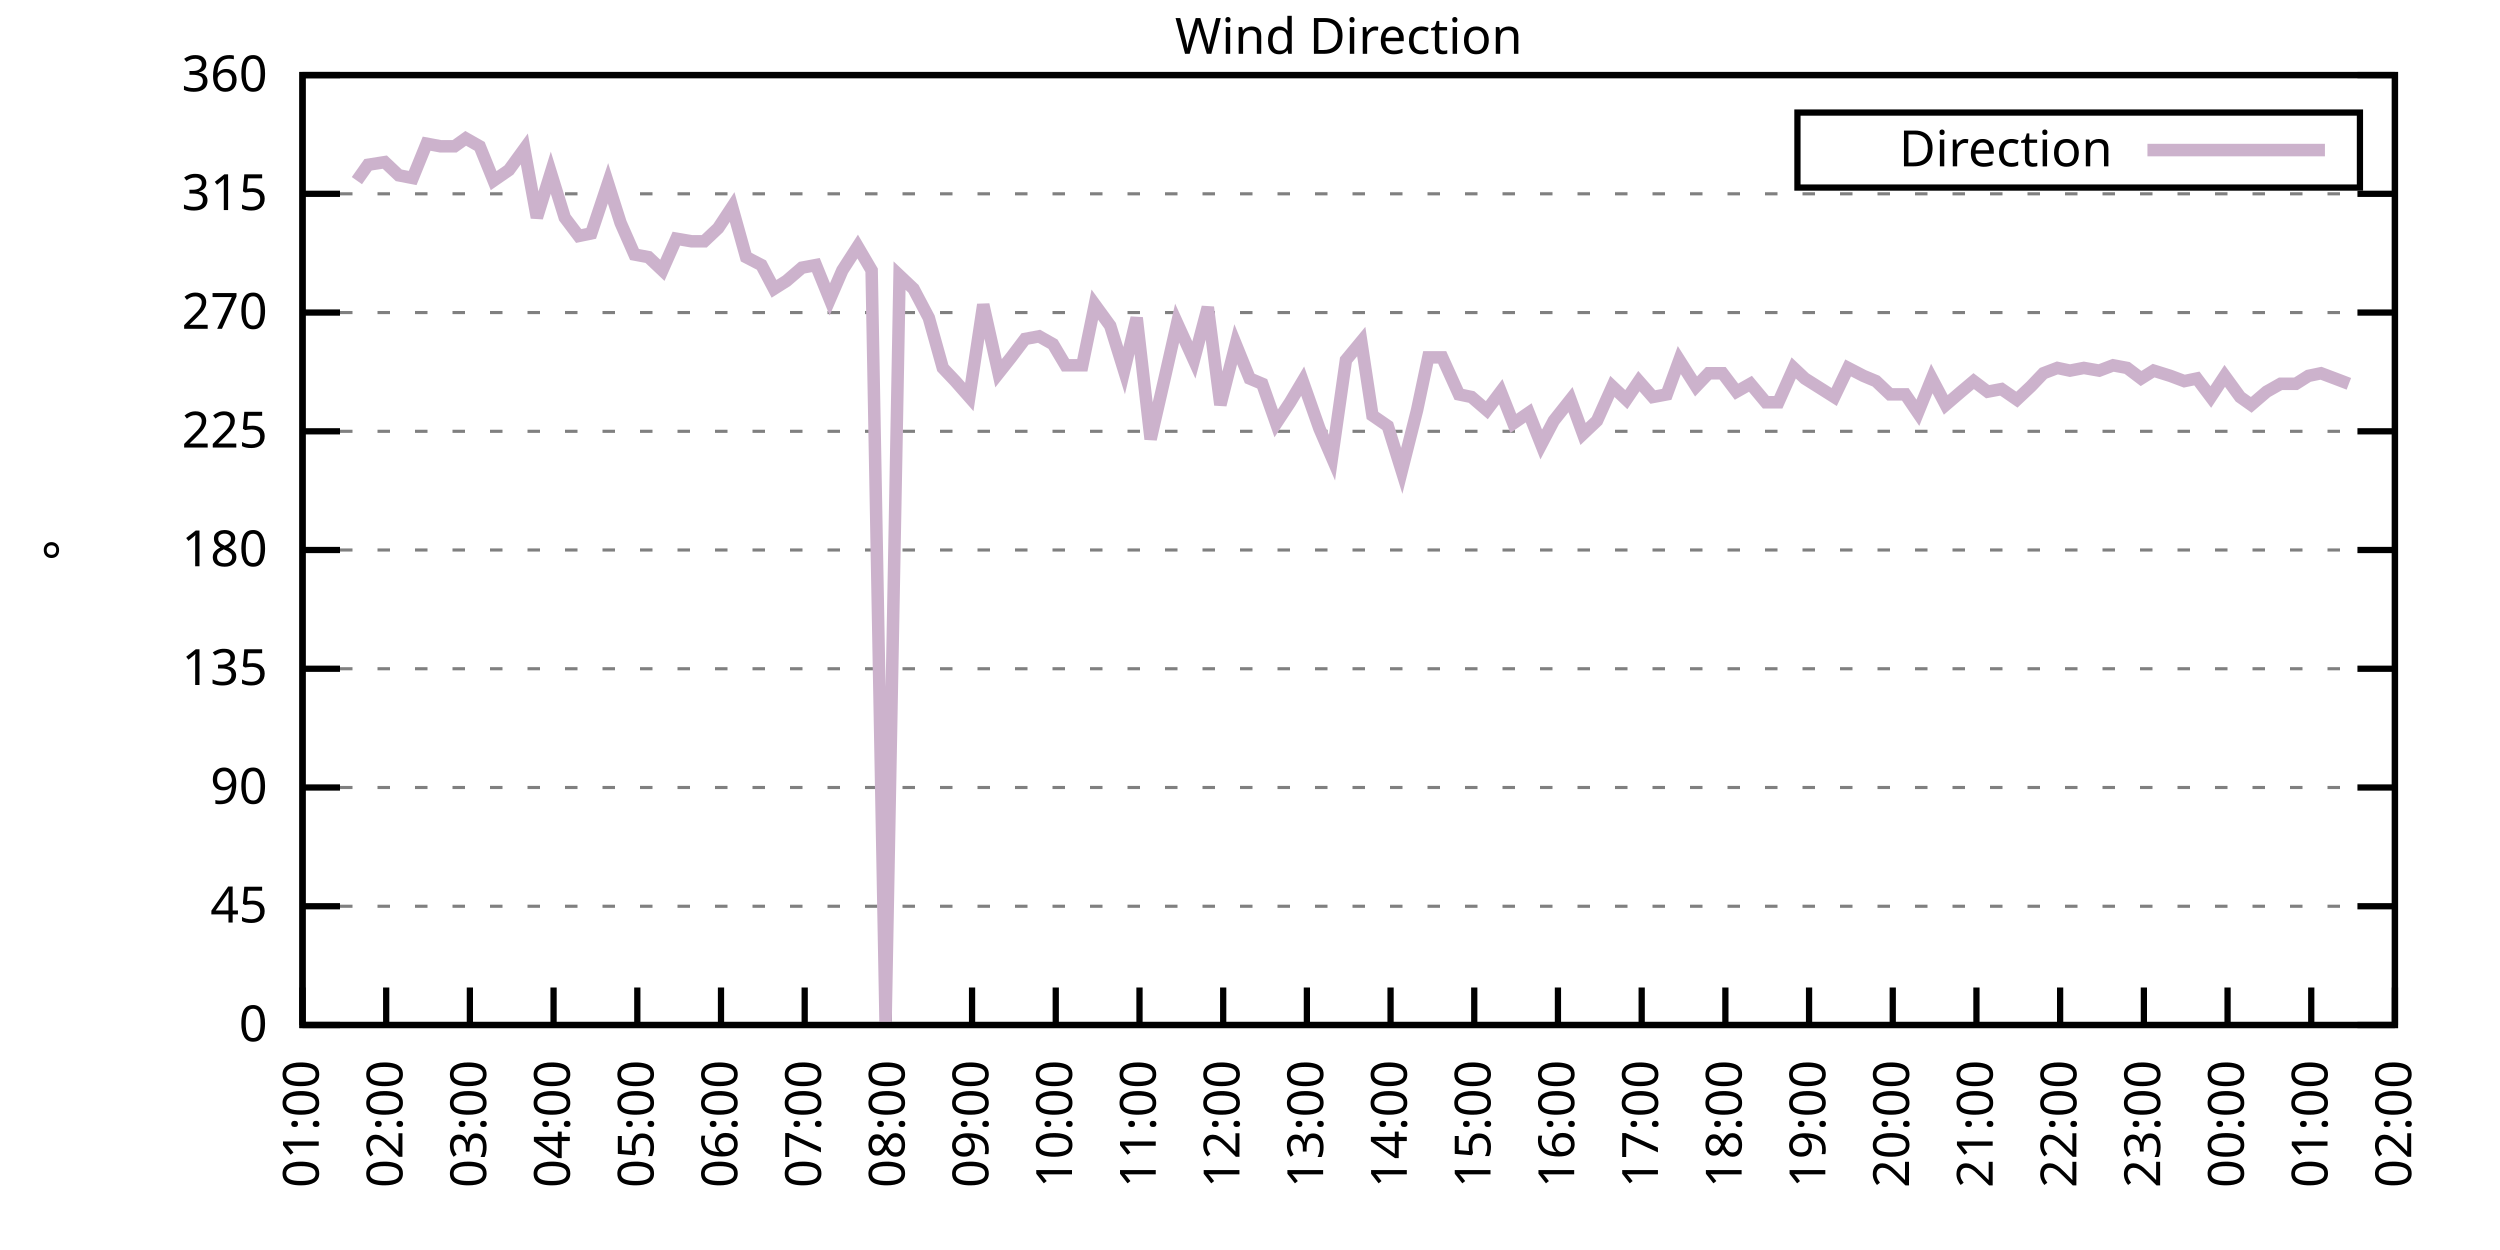
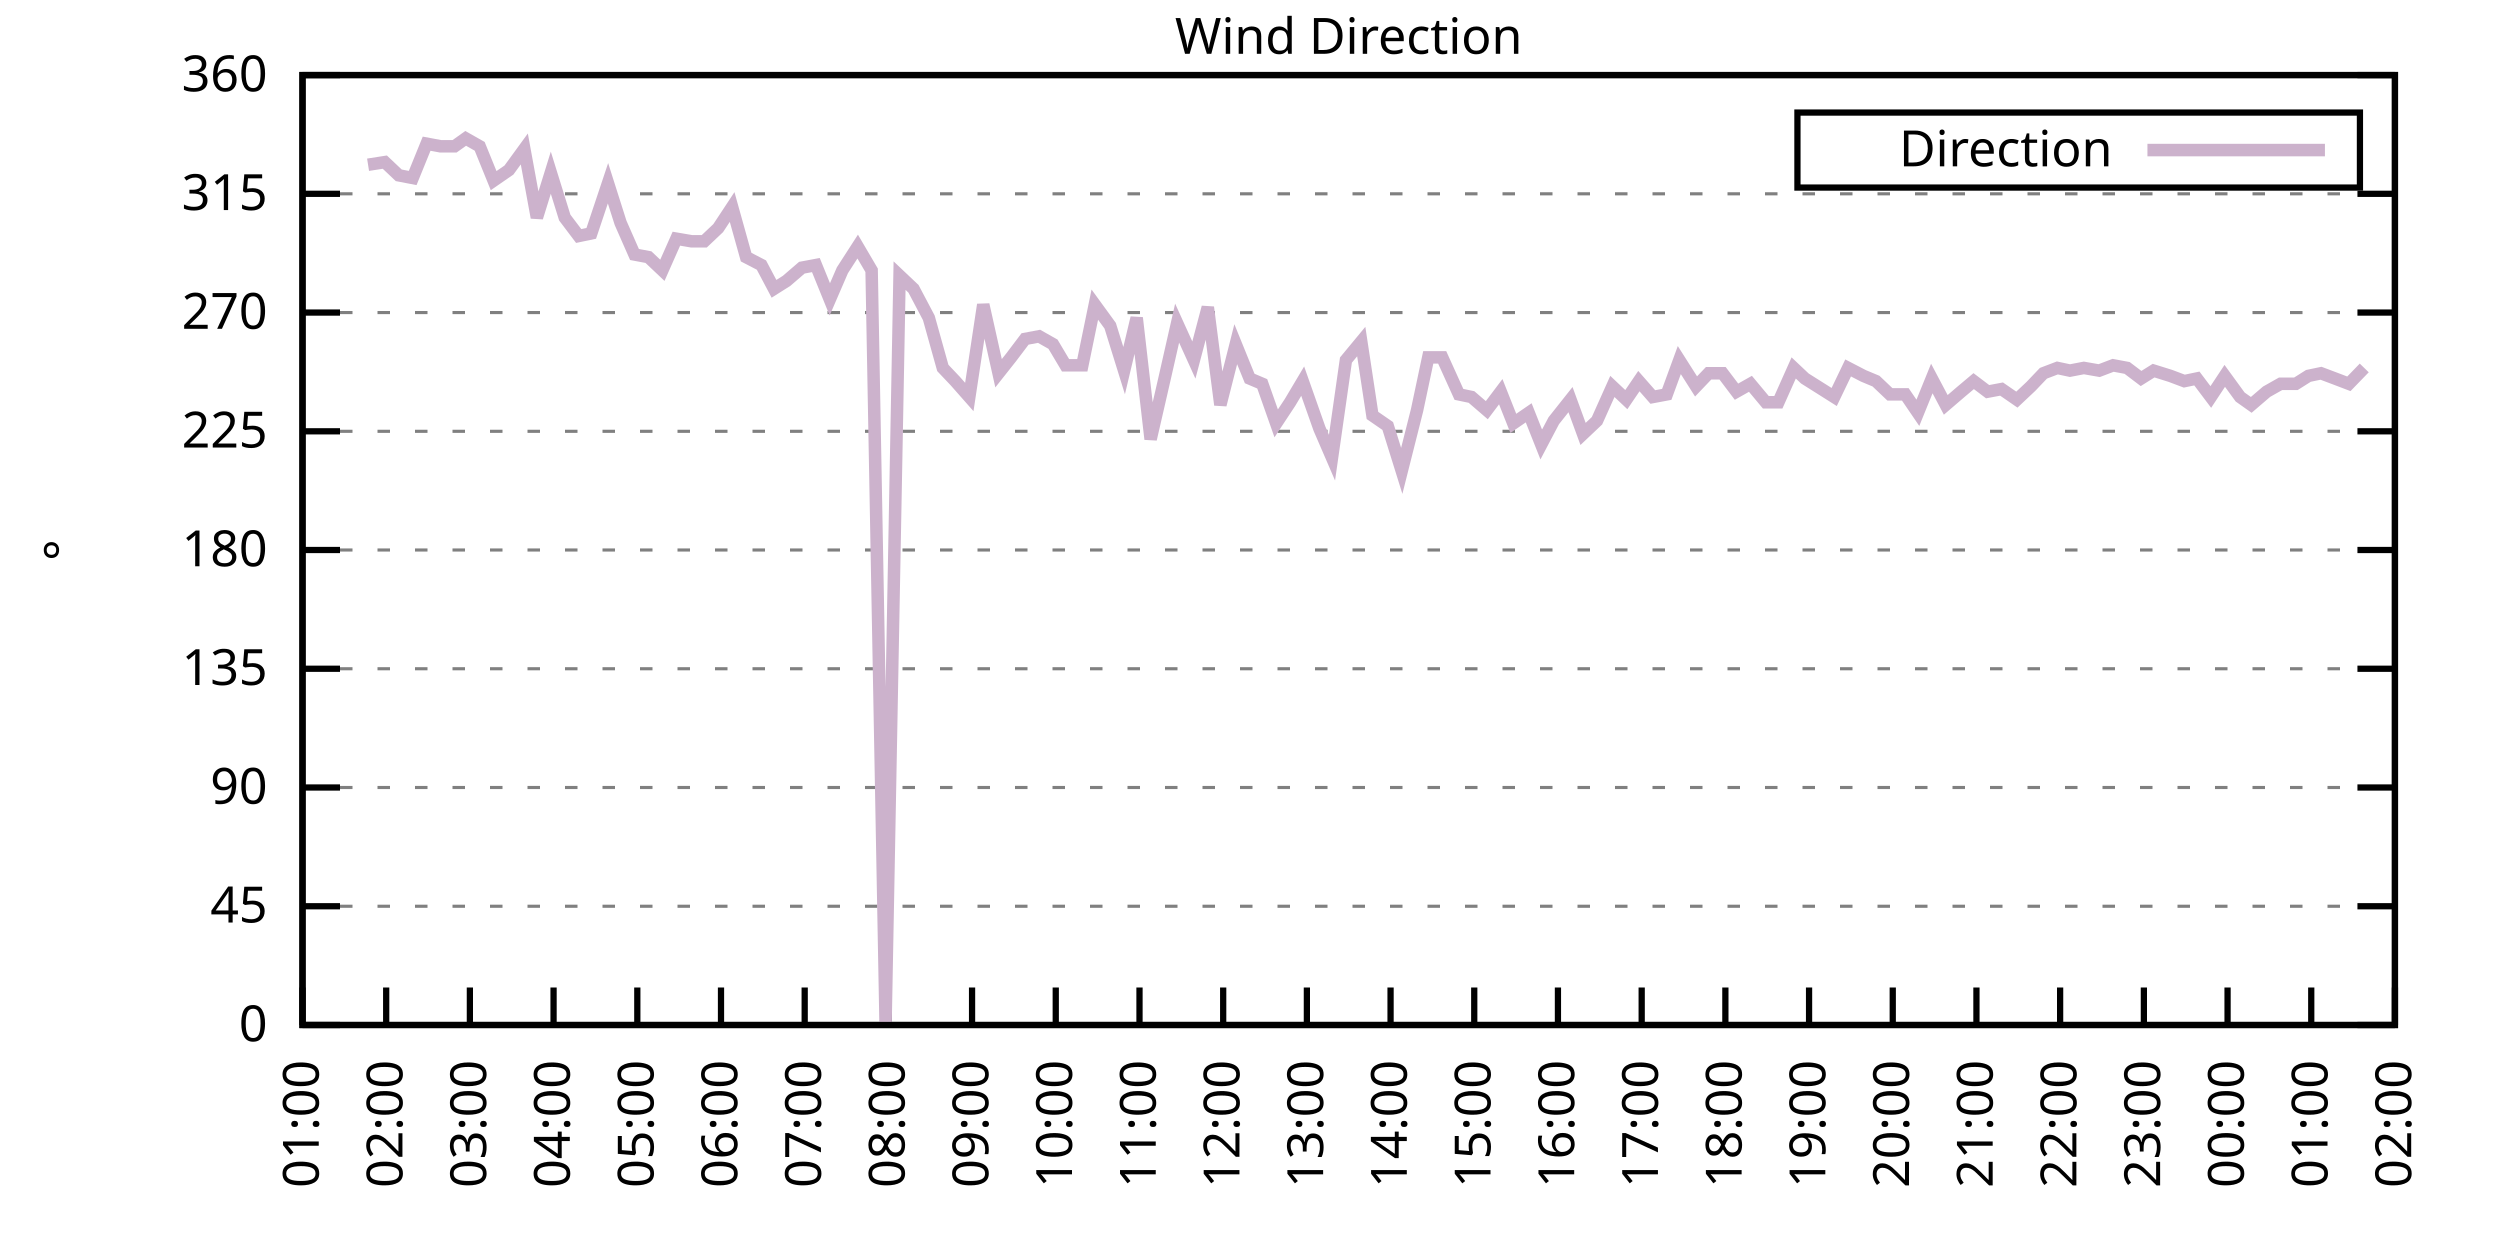
<svg xmlns="http://www.w3.org/2000/svg" xmlns:xlink="http://www.w3.org/1999/xlink" width="400" height="200" viewBox="0 0 400 200">
  <g id="gnuplot_canvas">
    <rect x="0" y="0" width="400" height="200" fill="none" />
    <defs>
      <circle id="gpDot" r="0.5" stroke-width="0.5" stroke="currentColor" />
      <path id="gpPt0" stroke-width="0.333" stroke="currentColor" d="M-1,0 h2 M0,-1 v2" />
      <path id="gpPt1" stroke-width="0.333" stroke="currentColor" d="M-1,-1 L1,1 M1,-1 L-1,1" />
      <path id="gpPt2" stroke-width="0.333" stroke="currentColor" d="M-1,0 L1,0 M0,-1 L0,1 M-1,-1 L1,1 M-1,1 L1,-1" />
      <rect id="gpPt3" stroke-width="0.333" stroke="currentColor" x="-1" y="-1" width="2" height="2" />
      <rect id="gpPt4" stroke-width="0.333" stroke="currentColor" fill="currentColor" x="-1" y="-1" width="2" height="2" />
      <circle id="gpPt5" stroke-width="0.333" stroke="currentColor" cx="0" cy="0" r="1" />
      <use xlink:href="#gpPt5" id="gpPt6" fill="currentColor" stroke="none" />
      <path id="gpPt7" stroke-width="0.333" stroke="currentColor" d="M0,-1.33 L-1.33,0.67 L1.33,0.67 z" />
      <use xlink:href="#gpPt7" id="gpPt8" fill="currentColor" stroke="none" />
      <use xlink:href="#gpPt7" id="gpPt9" stroke="currentColor" transform="rotate(180)" />
      <use xlink:href="#gpPt9" id="gpPt10" fill="currentColor" stroke="none" />
      <use xlink:href="#gpPt3" id="gpPt11" stroke="currentColor" transform="rotate(45)" />
      <use xlink:href="#gpPt11" id="gpPt12" fill="currentColor" stroke="none" />
      <path id="gpPt13" stroke-width="0.333" stroke="currentColor" d="M0,1.330 L1.265,0.411 L0.782,-1.067 L-0.782,-1.076 L-1.265,0.411 z" />
      <use xlink:href="#gpPt13" id="gpPt14" fill="currentColor" stroke="none" />
      <filter id="textbox" filterUnits="objectBoundingBox" x="0" y="0" height="1" width="1">
        <feFlood flood-color="white" flood-opacity="1" result="bgnd" />
        <feComposite in="SourceGraphic" in2="bgnd" operator="atop" />
      </filter>
      <filter id="greybox" filterUnits="objectBoundingBox" x="0" y="0" height="1" width="1">
        <feFlood flood-color="lightgrey" flood-opacity="1" result="grey" />
        <feComposite in="SourceGraphic" in2="grey" operator="atop" />
      </filter>
    </defs>
    <g fill="none" color="white" stroke="currentColor" stroke-width="1.00" stroke-linecap="butt" stroke-linejoin="miter">
</g>
    <g fill="none" color="black" stroke="currentColor" stroke-width="1.00" stroke-linecap="butt" stroke-linejoin="miter">
      <g stroke="none" shape-rendering="crispEdges">
        <polygon fill="rgb(255, 255, 255)" points="48.40,164.00 383.18,164.00 383.18,12.02 48.40,12.02 " />
      </g>
    </g>
    <g fill="none" color="black" stroke="currentColor" stroke-width="1.00" stroke-linecap="butt" stroke-linejoin="miter">
</g>
    <g fill="none" color="black" stroke="black" stroke-width="0.50" stroke-linecap="butt" stroke-linejoin="miter">
</g>
    <g fill="none" color="gray" stroke="currentColor" stroke-width="0.50" stroke-linecap="butt" stroke-linejoin="miter">
      <path stroke="gray" stroke-dasharray="2,4" class="gridline" d="M48.40,164.00 L383.19,164.00  " />
    </g>
    <g fill="none" color="gray" stroke="gray" stroke-width="1.00" stroke-linecap="butt" stroke-linejoin="miter">
</g>
    <g fill="none" color="black" stroke="currentColor" stroke-width="1.00" stroke-linecap="butt" stroke-linejoin="miter">
      <path stroke="black" d="M48.40,164.00 L54.40,164.00 M383.19,164.00 L377.19,164.00  " />
      <g transform="translate(42.80,166.60)" stroke="none" fill="black" font-family="Sans" font-size="8.00" text-anchor="end">
        <text>
          <tspan font-family="Sans"> 0</tspan>
        </text>
      </g>
    </g>
    <g fill="none" color="black" stroke="currentColor" stroke-width="1.00" stroke-linecap="butt" stroke-linejoin="miter">
</g>
    <g fill="none" color="black" stroke="black" stroke-width="0.50" stroke-linecap="butt" stroke-linejoin="miter">
</g>
    <g fill="none" color="gray" stroke="currentColor" stroke-width="0.50" stroke-linecap="butt" stroke-linejoin="miter">
      <path stroke="gray" stroke-dasharray="2,4" class="gridline" d="M48.40,145.00 L383.19,145.00  " />
    </g>
    <g fill="none" color="gray" stroke="gray" stroke-width="1.00" stroke-linecap="butt" stroke-linejoin="miter">
</g>
    <g fill="none" color="black" stroke="currentColor" stroke-width="1.00" stroke-linecap="butt" stroke-linejoin="miter">
      <path stroke="black" d="M48.40,145.00 L54.40,145.00 M383.19,145.00 L377.19,145.00  " />
      <g transform="translate(42.80,147.60)" stroke="none" fill="black" font-family="Sans" font-size="8.00" text-anchor="end">
        <text>
          <tspan font-family="Sans"> 45</tspan>
        </text>
      </g>
    </g>
    <g fill="none" color="black" stroke="currentColor" stroke-width="1.00" stroke-linecap="butt" stroke-linejoin="miter">
</g>
    <g fill="none" color="black" stroke="black" stroke-width="0.50" stroke-linecap="butt" stroke-linejoin="miter">
</g>
    <g fill="none" color="gray" stroke="currentColor" stroke-width="0.50" stroke-linecap="butt" stroke-linejoin="miter">
      <path stroke="gray" stroke-dasharray="2,4" class="gridline" d="M48.40,126.00 L383.19,126.00  " />
    </g>
    <g fill="none" color="gray" stroke="gray" stroke-width="1.00" stroke-linecap="butt" stroke-linejoin="miter">
</g>
    <g fill="none" color="black" stroke="currentColor" stroke-width="1.00" stroke-linecap="butt" stroke-linejoin="miter">
      <path stroke="black" d="M48.40,126.00 L54.40,126.00 M383.19,126.00 L377.19,126.00  " />
      <g transform="translate(42.80,128.60)" stroke="none" fill="black" font-family="Sans" font-size="8.00" text-anchor="end">
        <text>
          <tspan font-family="Sans"> 90</tspan>
        </text>
      </g>
    </g>
    <g fill="none" color="black" stroke="currentColor" stroke-width="1.00" stroke-linecap="butt" stroke-linejoin="miter">
</g>
    <g fill="none" color="black" stroke="black" stroke-width="0.50" stroke-linecap="butt" stroke-linejoin="miter">
</g>
    <g fill="none" color="gray" stroke="currentColor" stroke-width="0.50" stroke-linecap="butt" stroke-linejoin="miter">
      <path stroke="gray" stroke-dasharray="2,4" class="gridline" d="M48.40,107.00 L383.19,107.00  " />
    </g>
    <g fill="none" color="gray" stroke="gray" stroke-width="1.00" stroke-linecap="butt" stroke-linejoin="miter">
</g>
    <g fill="none" color="black" stroke="currentColor" stroke-width="1.00" stroke-linecap="butt" stroke-linejoin="miter">
      <path stroke="black" d="M48.40,107.00 L54.40,107.00 M383.19,107.00 L377.19,107.00  " />
      <g transform="translate(42.80,109.60)" stroke="none" fill="black" font-family="Sans" font-size="8.00" text-anchor="end">
        <text>
          <tspan font-family="Sans"> 135</tspan>
        </text>
      </g>
    </g>
    <g fill="none" color="black" stroke="currentColor" stroke-width="1.00" stroke-linecap="butt" stroke-linejoin="miter">
</g>
    <g fill="none" color="black" stroke="black" stroke-width="0.50" stroke-linecap="butt" stroke-linejoin="miter">
</g>
    <g fill="none" color="gray" stroke="currentColor" stroke-width="0.50" stroke-linecap="butt" stroke-linejoin="miter">
      <path stroke="gray" stroke-dasharray="2,4" class="gridline" d="M48.40,88.00 L383.19,88.00  " />
    </g>
    <g fill="none" color="gray" stroke="gray" stroke-width="1.00" stroke-linecap="butt" stroke-linejoin="miter">
</g>
    <g fill="none" color="black" stroke="currentColor" stroke-width="1.00" stroke-linecap="butt" stroke-linejoin="miter">
      <path stroke="black" d="M48.40,88.00 L54.40,88.00 M383.19,88.00 L377.19,88.00  " />
      <g transform="translate(42.80,90.60)" stroke="none" fill="black" font-family="Sans" font-size="8.00" text-anchor="end">
        <text>
          <tspan font-family="Sans"> 180</tspan>
        </text>
      </g>
    </g>
    <g fill="none" color="black" stroke="currentColor" stroke-width="1.00" stroke-linecap="butt" stroke-linejoin="miter">
</g>
    <g fill="none" color="black" stroke="black" stroke-width="0.50" stroke-linecap="butt" stroke-linejoin="miter">
</g>
    <g fill="none" color="gray" stroke="currentColor" stroke-width="0.50" stroke-linecap="butt" stroke-linejoin="miter">
      <path stroke="gray" stroke-dasharray="2,4" class="gridline" d="M48.40,69.01 L383.19,69.01  " />
    </g>
    <g fill="none" color="gray" stroke="gray" stroke-width="1.00" stroke-linecap="butt" stroke-linejoin="miter">
</g>
    <g fill="none" color="black" stroke="currentColor" stroke-width="1.00" stroke-linecap="butt" stroke-linejoin="miter">
      <path stroke="black" d="M48.40,69.01 L54.40,69.01 M383.19,69.01 L377.19,69.01  " />
      <g transform="translate(42.80,71.61)" stroke="none" fill="black" font-family="Sans" font-size="8.00" text-anchor="end">
        <text>
          <tspan font-family="Sans"> 225</tspan>
        </text>
      </g>
    </g>
    <g fill="none" color="black" stroke="currentColor" stroke-width="1.00" stroke-linecap="butt" stroke-linejoin="miter">
</g>
    <g fill="none" color="black" stroke="black" stroke-width="0.50" stroke-linecap="butt" stroke-linejoin="miter">
</g>
    <g fill="none" color="gray" stroke="currentColor" stroke-width="0.50" stroke-linecap="butt" stroke-linejoin="miter">
      <path stroke="gray" stroke-dasharray="2,4" class="gridline" d="M48.40,50.01 L383.19,50.01  " />
    </g>
    <g fill="none" color="gray" stroke="gray" stroke-width="1.00" stroke-linecap="butt" stroke-linejoin="miter">
</g>
    <g fill="none" color="black" stroke="currentColor" stroke-width="1.00" stroke-linecap="butt" stroke-linejoin="miter">
      <path stroke="black" d="M48.40,50.01 L54.40,50.01 M383.19,50.01 L377.19,50.01  " />
      <g transform="translate(42.80,52.61)" stroke="none" fill="black" font-family="Sans" font-size="8.00" text-anchor="end">
        <text>
          <tspan font-family="Sans"> 270</tspan>
        </text>
      </g>
    </g>
    <g fill="none" color="black" stroke="currentColor" stroke-width="1.00" stroke-linecap="butt" stroke-linejoin="miter">
</g>
    <g fill="none" color="black" stroke="black" stroke-width="0.50" stroke-linecap="butt" stroke-linejoin="miter">
</g>
    <g fill="none" color="gray" stroke="currentColor" stroke-width="0.50" stroke-linecap="butt" stroke-linejoin="miter">
      <path stroke="gray" stroke-dasharray="2,4" class="gridline" d="M48.40,31.01 L383.19,31.01  " />
    </g>
    <g fill="none" color="gray" stroke="gray" stroke-width="1.00" stroke-linecap="butt" stroke-linejoin="miter">
</g>
    <g fill="none" color="black" stroke="currentColor" stroke-width="1.00" stroke-linecap="butt" stroke-linejoin="miter">
      <path stroke="black" d="M48.40,31.01 L54.40,31.01 M383.19,31.01 L377.19,31.01  " />
      <g transform="translate(42.80,33.61)" stroke="none" fill="black" font-family="Sans" font-size="8.00" text-anchor="end">
        <text>
          <tspan font-family="Sans"> 315</tspan>
        </text>
      </g>
    </g>
    <g fill="none" color="black" stroke="currentColor" stroke-width="1.00" stroke-linecap="butt" stroke-linejoin="miter">
</g>
    <g fill="none" color="black" stroke="black" stroke-width="0.50" stroke-linecap="butt" stroke-linejoin="miter">
</g>
    <g fill="none" color="gray" stroke="currentColor" stroke-width="0.50" stroke-linecap="butt" stroke-linejoin="miter">
      <path stroke="gray" stroke-dasharray="2,4" class="gridline" d="M48.40,12.01 L383.19,12.01  " />
    </g>
    <g fill="none" color="gray" stroke="gray" stroke-width="1.00" stroke-linecap="butt" stroke-linejoin="miter">
</g>
    <g fill="none" color="black" stroke="currentColor" stroke-width="1.00" stroke-linecap="butt" stroke-linejoin="miter">
      <path stroke="black" d="M48.40,12.01 L54.40,12.01 M383.19,12.01 L377.19,12.01  " />
      <g transform="translate(42.80,14.61)" stroke="none" fill="black" font-family="Sans" font-size="8.00" text-anchor="end">
        <text>
          <tspan font-family="Sans"> 360</tspan>
        </text>
      </g>
    </g>
    <g fill="none" color="black" stroke="currentColor" stroke-width="1.00" stroke-linecap="butt" stroke-linejoin="miter">
      <path stroke="black" d="M48.40,164.00 L48.40,158.00  " />
      <g transform="translate(51.00,169.60) rotate(270.00)" stroke="none" fill="black" font-family="Sans" font-size="8.00" text-anchor="end">
        <text>
          <tspan font-family="Sans">01:00</tspan>
        </text>
      </g>
    </g>
    <g fill="none" color="black" stroke="currentColor" stroke-width="1.00" stroke-linecap="butt" stroke-linejoin="miter">
      <path stroke="black" d="M61.79,164.00 L61.79,158.00  " />
      <g transform="translate(64.39,169.60) rotate(270.00)" stroke="none" fill="black" font-family="Sans" font-size="8.00" text-anchor="end">
        <text>
          <tspan font-family="Sans">02:00</tspan>
        </text>
      </g>
    </g>
    <g fill="none" color="black" stroke="currentColor" stroke-width="1.00" stroke-linecap="butt" stroke-linejoin="miter">
      <path stroke="black" d="M75.18,164.00 L75.18,158.00  " />
      <g transform="translate(77.78,169.60) rotate(270.00)" stroke="none" fill="black" font-family="Sans" font-size="8.00" text-anchor="end">
        <text>
          <tspan font-family="Sans">03:00</tspan>
        </text>
      </g>
    </g>
    <g fill="none" color="black" stroke="currentColor" stroke-width="1.00" stroke-linecap="butt" stroke-linejoin="miter">
      <path stroke="black" d="M88.57,164.00 L88.57,158.00  " />
      <g transform="translate(91.17,169.60) rotate(270.00)" stroke="none" fill="black" font-family="Sans" font-size="8.00" text-anchor="end">
        <text>
          <tspan font-family="Sans">04:00</tspan>
        </text>
      </g>
    </g>
    <g fill="none" color="black" stroke="currentColor" stroke-width="1.00" stroke-linecap="butt" stroke-linejoin="miter">
      <path stroke="black" d="M101.97,164.00 L101.97,158.00  " />
      <g transform="translate(104.57,169.60) rotate(270.00)" stroke="none" fill="black" font-family="Sans" font-size="8.00" text-anchor="end">
        <text>
          <tspan font-family="Sans">05:00</tspan>
        </text>
      </g>
    </g>
    <g fill="none" color="black" stroke="currentColor" stroke-width="1.00" stroke-linecap="butt" stroke-linejoin="miter">
      <path stroke="black" d="M115.36,164.00 L115.36,158.00  " />
      <g transform="translate(117.96,169.60) rotate(270.00)" stroke="none" fill="black" font-family="Sans" font-size="8.00" text-anchor="end">
        <text>
          <tspan font-family="Sans">06:00</tspan>
        </text>
      </g>
    </g>
    <g fill="none" color="black" stroke="currentColor" stroke-width="1.00" stroke-linecap="butt" stroke-linejoin="miter">
      <path stroke="black" d="M128.75,164.00 L128.75,158.00  " />
      <g transform="translate(131.35,169.60) rotate(270.00)" stroke="none" fill="black" font-family="Sans" font-size="8.00" text-anchor="end">
        <text>
          <tspan font-family="Sans">07:00</tspan>
        </text>
      </g>
    </g>
    <g fill="none" color="black" stroke="currentColor" stroke-width="1.00" stroke-linecap="butt" stroke-linejoin="miter">
      <path stroke="black" d="M142.14,164.00 L142.14,158.00  " />
      <g transform="translate(144.74,169.60) rotate(270.00)" stroke="none" fill="black" font-family="Sans" font-size="8.00" text-anchor="end">
        <text>
          <tspan font-family="Sans">08:00</tspan>
        </text>
      </g>
    </g>
    <g fill="none" color="black" stroke="currentColor" stroke-width="1.00" stroke-linecap="butt" stroke-linejoin="miter">
      <path stroke="black" d="M155.53,164.00 L155.53,158.00  " />
      <g transform="translate(158.13,169.60) rotate(270.00)" stroke="none" fill="black" font-family="Sans" font-size="8.00" text-anchor="end">
        <text>
          <tspan font-family="Sans">09:00</tspan>
        </text>
      </g>
    </g>
    <g fill="none" color="black" stroke="currentColor" stroke-width="1.00" stroke-linecap="butt" stroke-linejoin="miter">
      <path stroke="black" d="M168.92,164.00 L168.92,158.00  " />
      <g transform="translate(171.52,169.60) rotate(270.00)" stroke="none" fill="black" font-family="Sans" font-size="8.00" text-anchor="end">
        <text>
          <tspan font-family="Sans">10:00</tspan>
        </text>
      </g>
    </g>
    <g fill="none" color="black" stroke="currentColor" stroke-width="1.00" stroke-linecap="butt" stroke-linejoin="miter">
      <path stroke="black" d="M182.32,164.00 L182.32,158.00  " />
      <g transform="translate(184.92,169.60) rotate(270.00)" stroke="none" fill="black" font-family="Sans" font-size="8.00" text-anchor="end">
        <text>
          <tspan font-family="Sans">11:00</tspan>
        </text>
      </g>
    </g>
    <g fill="none" color="black" stroke="currentColor" stroke-width="1.00" stroke-linecap="butt" stroke-linejoin="miter">
      <path stroke="black" d="M195.71,164.00 L195.71,158.00  " />
      <g transform="translate(198.31,169.60) rotate(270.00)" stroke="none" fill="black" font-family="Sans" font-size="8.00" text-anchor="end">
        <text>
          <tspan font-family="Sans">12:00</tspan>
        </text>
      </g>
    </g>
    <g fill="none" color="black" stroke="currentColor" stroke-width="1.00" stroke-linecap="butt" stroke-linejoin="miter">
      <path stroke="black" d="M209.10,164.00 L209.10,158.00  " />
      <g transform="translate(211.70,169.60) rotate(270.00)" stroke="none" fill="black" font-family="Sans" font-size="8.00" text-anchor="end">
        <text>
          <tspan font-family="Sans">13:00</tspan>
        </text>
      </g>
    </g>
    <g fill="none" color="black" stroke="currentColor" stroke-width="1.00" stroke-linecap="butt" stroke-linejoin="miter">
      <path stroke="black" d="M222.49,164.00 L222.49,158.00  " />
      <g transform="translate(225.09,169.60) rotate(270.00)" stroke="none" fill="black" font-family="Sans" font-size="8.00" text-anchor="end">
        <text>
          <tspan font-family="Sans">14:00</tspan>
        </text>
      </g>
    </g>
    <g fill="none" color="black" stroke="currentColor" stroke-width="1.00" stroke-linecap="butt" stroke-linejoin="miter">
      <path stroke="black" d="M235.88,164.00 L235.88,158.00  " />
      <g transform="translate(238.48,169.60) rotate(270.00)" stroke="none" fill="black" font-family="Sans" font-size="8.00" text-anchor="end">
        <text>
          <tspan font-family="Sans">15:00</tspan>
        </text>
      </g>
    </g>
    <g fill="none" color="black" stroke="currentColor" stroke-width="1.00" stroke-linecap="butt" stroke-linejoin="miter">
      <path stroke="black" d="M249.27,164.00 L249.27,158.00  " />
      <g transform="translate(251.87,169.60) rotate(270.00)" stroke="none" fill="black" font-family="Sans" font-size="8.00" text-anchor="end">
        <text>
          <tspan font-family="Sans">16:00</tspan>
        </text>
      </g>
    </g>
    <g fill="none" color="black" stroke="currentColor" stroke-width="1.00" stroke-linecap="butt" stroke-linejoin="miter">
      <path stroke="black" d="M262.67,164.00 L262.67,158.00  " />
      <g transform="translate(265.27,169.60) rotate(270.00)" stroke="none" fill="black" font-family="Sans" font-size="8.00" text-anchor="end">
        <text>
          <tspan font-family="Sans">17:00</tspan>
        </text>
      </g>
    </g>
    <g fill="none" color="black" stroke="currentColor" stroke-width="1.00" stroke-linecap="butt" stroke-linejoin="miter">
      <path stroke="black" d="M276.06,164.00 L276.06,158.00  " />
      <g transform="translate(278.66,169.60) rotate(270.00)" stroke="none" fill="black" font-family="Sans" font-size="8.00" text-anchor="end">
        <text>
          <tspan font-family="Sans">18:00</tspan>
        </text>
      </g>
    </g>
    <g fill="none" color="black" stroke="currentColor" stroke-width="1.00" stroke-linecap="butt" stroke-linejoin="miter">
      <path stroke="black" d="M289.45,164.00 L289.45,158.00  " />
      <g transform="translate(292.05,169.60) rotate(270.00)" stroke="none" fill="black" font-family="Sans" font-size="8.00" text-anchor="end">
        <text>
          <tspan font-family="Sans">19:00</tspan>
        </text>
      </g>
    </g>
    <g fill="none" color="black" stroke="currentColor" stroke-width="1.00" stroke-linecap="butt" stroke-linejoin="miter">
      <path stroke="black" d="M302.84,164.00 L302.84,158.00  " />
      <g transform="translate(305.44,169.60) rotate(270.00)" stroke="none" fill="black" font-family="Sans" font-size="8.00" text-anchor="end">
        <text>
          <tspan font-family="Sans">20:00</tspan>
        </text>
      </g>
    </g>
    <g fill="none" color="black" stroke="currentColor" stroke-width="1.00" stroke-linecap="butt" stroke-linejoin="miter">
      <path stroke="black" d="M316.23,164.00 L316.23,158.00  " />
      <g transform="translate(318.83,169.60) rotate(270.00)" stroke="none" fill="black" font-family="Sans" font-size="8.00" text-anchor="end">
        <text>
          <tspan font-family="Sans">21:00</tspan>
        </text>
      </g>
    </g>
    <g fill="none" color="black" stroke="currentColor" stroke-width="1.00" stroke-linecap="butt" stroke-linejoin="miter">
      <path stroke="black" d="M329.62,164.00 L329.62,158.00  " />
      <g transform="translate(332.22,169.60) rotate(270.00)" stroke="none" fill="black" font-family="Sans" font-size="8.00" text-anchor="end">
        <text>
          <tspan font-family="Sans">22:00</tspan>
        </text>
      </g>
    </g>
    <g fill="none" color="black" stroke="currentColor" stroke-width="1.00" stroke-linecap="butt" stroke-linejoin="miter">
      <path stroke="black" d="M343.02,164.00 L343.02,158.00  " />
      <g transform="translate(345.62,169.60) rotate(270.00)" stroke="none" fill="black" font-family="Sans" font-size="8.00" text-anchor="end">
        <text>
          <tspan font-family="Sans">23:00</tspan>
        </text>
      </g>
    </g>
    <g fill="none" color="black" stroke="currentColor" stroke-width="1.00" stroke-linecap="butt" stroke-linejoin="miter">
      <path stroke="black" d="M356.41,164.00 L356.41,158.00  " />
      <g transform="translate(359.01,169.60) rotate(270.00)" stroke="none" fill="black" font-family="Sans" font-size="8.00" text-anchor="end">
        <text>
          <tspan font-family="Sans">00:00</tspan>
        </text>
      </g>
    </g>
    <g fill="none" color="black" stroke="currentColor" stroke-width="1.00" stroke-linecap="butt" stroke-linejoin="miter">
      <path stroke="black" d="M369.80,164.00 L369.80,158.00  " />
      <g transform="translate(372.40,169.60) rotate(270.00)" stroke="none" fill="black" font-family="Sans" font-size="8.00" text-anchor="end">
        <text>
          <tspan font-family="Sans">01:00</tspan>
        </text>
      </g>
    </g>
    <g fill="none" color="black" stroke="currentColor" stroke-width="1.00" stroke-linecap="butt" stroke-linejoin="miter">
      <path stroke="black" d="M383.19,164.00 L383.19,158.00  " />
      <g transform="translate(385.79,169.60) rotate(270.00)" stroke="none" fill="black" font-family="Sans" font-size="8.00" text-anchor="end">
        <text>
          <tspan font-family="Sans">02:00</tspan>
        </text>
      </g>
    </g>
    <g fill="none" color="black" stroke="currentColor" stroke-width="1.00" stroke-linecap="butt" stroke-linejoin="miter">
</g>
    <g fill="none" color="black" stroke="currentColor" stroke-width="1.00" stroke-linecap="butt" stroke-linejoin="miter">
      <path stroke="black" d="M48.40,12.01 L48.40,164.00 L383.19,164.00 L383.19,12.01 L48.40,12.01 Z  " />
    </g>
    <g fill="none" color="black" stroke="currentColor" stroke-width="1.00" stroke-linecap="butt" stroke-linejoin="miter">
</g>
    <g fill="none" color="black" stroke="currentColor" stroke-width="1.00" stroke-linecap="butt" stroke-linejoin="miter">
      <path stroke="black" d="M287.59,30.01 L287.59,18.01 L377.59,18.01 L377.59,30.01 L287.59,30.01 Z  " />
    </g>
    <g id="Wind_direction_plot_1">
      <g fill="none" color="white" stroke="black" stroke-width="2.00" stroke-linecap="butt" stroke-linejoin="miter">
</g>
      <g fill="none" color="black" stroke="currentColor" stroke-width="2.00" stroke-linecap="butt" stroke-linejoin="miter">
        <g transform="translate(337.99,26.61)" stroke="none" fill="black" font-family="Sans" font-size="8.00" text-anchor="end">
          <text>
            <tspan font-family="Sans">Direction</tspan>
          </text>
        </g>
      </g>
      <g fill="none" color="black" stroke="currentColor" stroke-width="2.00" stroke-linecap="butt" stroke-linejoin="miter">
-         <path stroke="rgb(204, 178, 204)" d="M343.59,24.01 L371.99,24.01 M57.10,28.90 L58.89,26.36 L61.57,25.94 L63.80,28.05 L66.03,28.48 L68.26,22.99   L70.50,23.41 L72.73,23.41 L74.51,22.14 L76.75,23.41 L78.98,28.90 L81.43,27.21 L83.89,23.83 L85.90,34.81   L88.13,27.63 L90.36,34.81 L92.59,37.76 L94.60,37.34 L97.28,29.32 L99.29,35.65 L101.52,40.72 L103.75,41.14   L105.98,43.25 L108.22,38.19 L110.67,38.61 L112.68,38.61 L114.91,36.50 L117.14,33.12 L119.38,41.14 L121.83,42.41   L123.84,46.21 L125.85,44.94 L128.30,42.83 L130.54,42.41 L132.77,47.90 L134.78,43.25 L137.23,39.45 L139.46,43.25   L141.69,163.58 L143.93,44.10 L146.16,46.21 L148.61,50.85 L150.85,58.87 L152.85,60.98 L155.09,63.52 L157.32,48.74   L159.77,59.72 L161.78,57.18 L164.01,54.23 L166.25,53.81 L168.48,55.07 L170.49,58.45 L173.17,58.45 L175.17,48.74   L177.63,52.12 L179.86,59.30 L181.87,50.85 L184.10,70.27 L186.33,60.56 L188.34,51.70 L191.02,57.61 L193.25,49.16   L195.26,64.78 L197.72,55.07 L199.95,60.56 L201.96,61.41 L204.19,67.74 L206.42,64.36 L208.43,60.98 L211.11,68.58   L213.12,73.23 L215.35,57.61 L217.80,54.65 L219.59,66.47 L222.04,68.16 L224.28,75.34 L226.73,65.63 L228.52,57.18   L230.75,57.18 L233.43,63.10 L235.44,63.52 L237.89,65.63 L240.12,62.67 L242.13,67.74 L244.59,66.05 L246.60,71.12   L248.60,67.32 L251.28,63.94 L253.29,69.43 L255.52,67.32 L257.98,61.83 L260.21,63.94 L262.22,60.98 L264.45,63.52   L266.68,63.10 L268.69,57.61 L271.37,61.83 L273.38,59.72 L275.61,59.72 L277.84,62.67 L280.07,61.41 L282.53,64.36   L284.54,64.36 L286.99,58.87 L288.78,60.56 L291.46,62.25 L293.47,63.52 L295.70,58.87 L298.15,60.14 L300.16,60.98   L302.39,63.10 L304.85,63.10 L306.86,66.05 L309.09,60.56 L311.32,64.78 L313.78,62.67 L315.79,60.98 L318.02,62.67   L320.25,62.25 L322.70,63.94 L324.94,61.83 L326.95,59.72 L329.18,58.87 L331.19,59.30 L333.42,58.87 L335.87,59.30   L338.10,58.45 L340.34,58.87 L342.57,60.56 L344.58,59.30 L347.26,60.14 L349.49,60.98 L351.50,60.56 L353.73,63.52   L355.96,60.14 L358.42,63.52 L360.20,64.78 L362.66,62.67 L364.89,61.41 L367.34,61.41 L369.35,60.14 L371.36,59.72   L373.59,60.56 L375.82,61.41  " />
+         <path stroke="rgb(204, 178, 204)" d="M343.59,24.01 L371.99,24.01 M58.89,26.36 L61.57,25.94 L63.80,28.05 L66.03,28.48 L68.26,22.99 L70.50,23.41   L72.73,23.41 L74.51,22.14 L76.75,23.41 L78.98,28.90 L81.43,27.21 L83.89,23.83 L85.90,34.81 L88.13,27.63   L90.36,34.81 L92.59,37.76 L94.60,37.34 L97.28,29.32 L99.29,35.65 L101.52,40.72 L103.75,41.14 L105.98,43.25   L108.22,38.19 L110.67,38.61 L112.68,38.61 L114.91,36.50 L117.14,33.12 L119.38,41.14 L121.83,42.41 L123.84,46.21   L125.85,44.94 L128.30,42.83 L130.54,42.41 L132.77,47.90 L134.78,43.25 L137.23,39.45 L139.46,43.25 L141.69,163.58   L143.93,44.10 L146.16,46.21 L148.61,50.85 L150.85,58.87 L152.85,60.98 L155.09,63.52 L157.32,48.74 L159.77,59.72   L161.78,57.18 L164.01,54.23 L166.25,53.81 L168.48,55.07 L170.49,58.45 L173.17,58.45 L175.17,48.74 L177.63,52.12   L179.86,59.30 L181.87,50.85 L184.10,70.27 L186.33,60.56 L188.34,51.70 L191.02,57.61 L193.25,49.16 L195.26,64.78   L197.72,55.07 L199.95,60.56 L201.96,61.41 L204.19,67.74 L206.42,64.36 L208.43,60.98 L211.11,68.58 L213.12,73.23   L215.35,57.61 L217.80,54.65 L219.59,66.47 L222.04,68.16 L224.28,75.34 L226.73,65.63 L228.52,57.18 L230.75,57.18   L233.43,63.10 L235.44,63.52 L237.89,65.63 L240.12,62.67 L242.13,67.74 L244.59,66.05 L246.60,71.12 L248.60,67.32   L251.28,63.94 L253.29,69.43 L255.52,67.32 L257.98,61.83 L260.21,63.94 L262.22,60.98 L264.45,63.52 L266.68,63.10   L268.69,57.61 L271.37,61.83 L273.38,59.72 L275.61,59.72 L277.84,62.67 L280.07,61.41 L282.53,64.36 L284.54,64.36   L286.99,58.87 L288.78,60.56 L291.46,62.25 L293.47,63.52 L295.70,58.87 L298.15,60.14 L300.16,60.98 L302.39,63.10   L304.85,63.10 L306.86,66.05 L309.09,60.56 L311.32,64.78 L313.78,62.67 L315.79,60.98 L318.02,62.67 L320.25,62.25   L322.70,63.94 L324.94,61.83 L326.95,59.72 L329.18,58.87 L331.19,59.30 L333.42,58.87 L335.87,59.30 L338.10,58.45   L340.34,58.87 L342.57,60.56 L344.58,59.30 L347.26,60.14 L349.49,60.98 L351.50,60.56 L353.73,63.52 L355.96,60.14   L358.42,63.52 L360.20,64.78 L362.66,62.67 L364.89,61.41 L367.34,61.41 L369.35,60.14 L371.36,59.72 L373.59,60.56   L375.82,61.41 L378.28,58.87  " />
      </g>
    </g>
    <g fill="none" color="black" stroke="currentColor" stroke-width="2.00" stroke-linecap="butt" stroke-linejoin="miter">
</g>
    <g fill="none" color="black" stroke="black" stroke-width="1.00" stroke-linecap="butt" stroke-linejoin="miter">
</g>
    <g fill="none" color="black" stroke="currentColor" stroke-width="1.00" stroke-linecap="butt" stroke-linejoin="miter">
      <path stroke="black" d="M48.40,12.01 L48.40,164.00 L383.19,164.00 L383.19,12.01 L48.40,12.01 Z  " />
      <g transform="translate(12.80,88.01) rotate(270.00)" stroke="none" fill="black" font-family="Sans" font-size="8.00" text-anchor="middle">
        <text>
          <tspan font-family="Sans">°</tspan>
        </text>
      </g>
    </g>
    <g fill="none" color="black" stroke="currentColor" stroke-width="1.00" stroke-linecap="butt" stroke-linejoin="miter">
</g>
    <g fill="none" color="black" stroke="currentColor" stroke-width="1.00" stroke-linecap="butt" stroke-linejoin="miter">
      <g transform="translate(215.79,8.61)" stroke="none" fill="black" font-family="Sans" font-size="8.00" text-anchor="middle">
        <text>
          <tspan font-family="Sans">Wind Direction</tspan>
        </text>
      </g>
    </g>
    <g fill="none" color="black" stroke="currentColor" stroke-width="1.00" stroke-linecap="butt" stroke-linejoin="miter">
</g>
  </g>
</svg>
